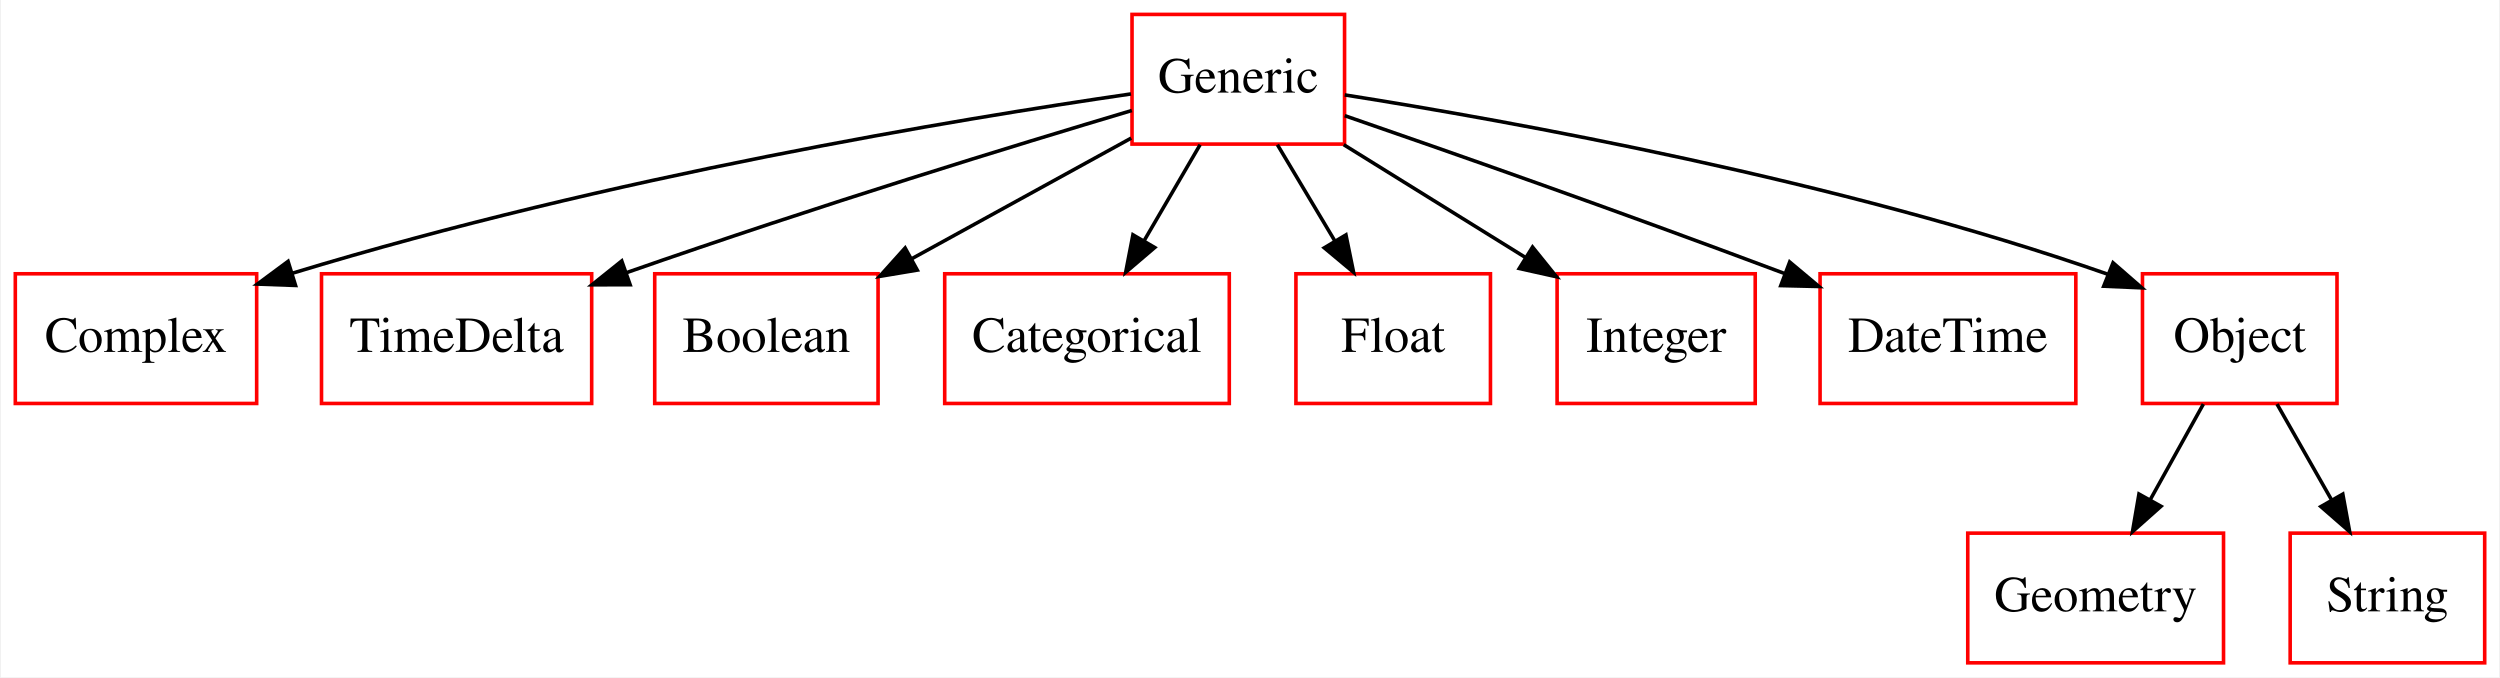
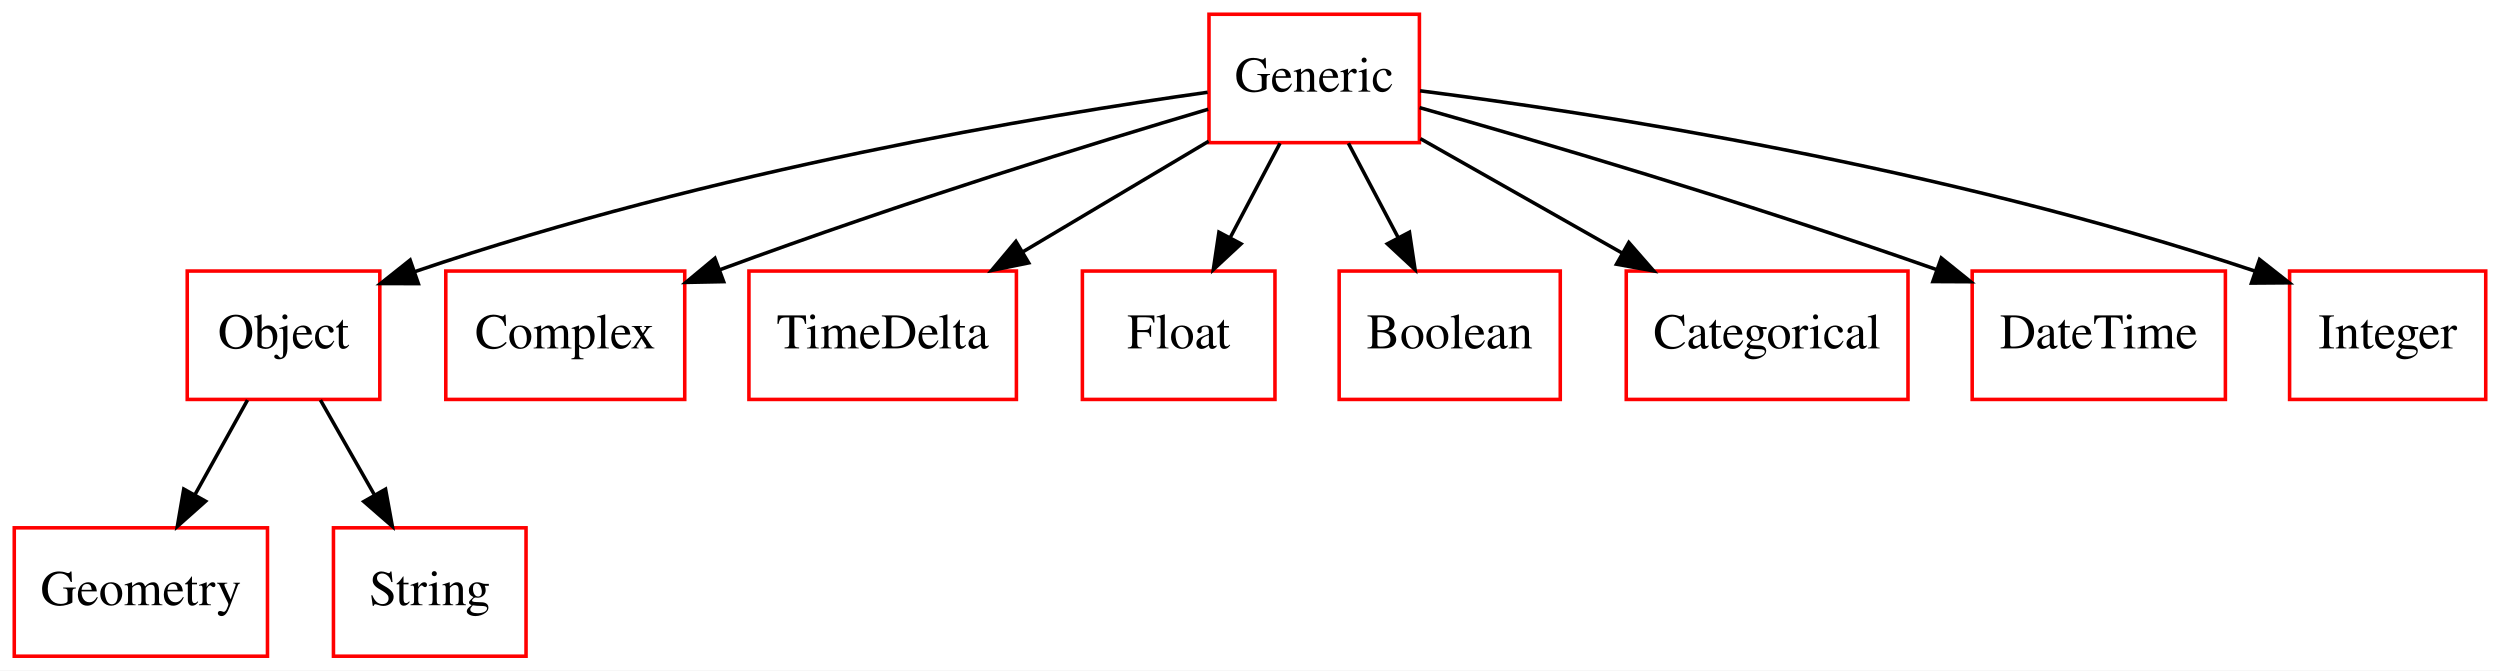
- <svg xmlns="http://www.w3.org/2000/svg" width="694pt" height="188pt" viewBox="0.00 0.00 693.50 188.00">
+ <svg xmlns="http://www.w3.org/2000/svg" width="701pt" height="188pt" viewBox="0.00 0.00 701.00 188.00">
  <g id="graph0" class="graph" transform="scale(1 1) rotate(0) translate(4 184)">
-     <polygon fill="#ffffff" stroke="transparent" points="-4,4 -4,-184 689.5,-184 689.5,4 -4,4" />
+     <polygon fill="#ffffff" stroke="transparent" points="-4,4 -4,-184 697,-184 697,4 -4,4" />
    <g id="node1" class="node">
-       <polygon fill="none" stroke="#ff0000" points="613,-36 542,-36 542,0 613,0 613,-36" />
-       <text text-anchor="middle" x="577.5" y="-14.3" font-family="Times,serif" font-size="14.00" fill="#000000">Geometry</text>
+       <polygon fill="none" stroke="#ff0000" points="102.5,-108 48.5,-108 48.5,-72 102.5,-72 102.5,-108" />
+       <text text-anchor="middle" x="75.5" y="-86.3" font-family="Times,serif" font-size="14.00" fill="#000000">Object</text>
    </g>
    <g id="node2" class="node">
-       <polygon fill="none" stroke="#ff0000" points="67,-108 0,-108 0,-72 67,-72 67,-108" />
-       <text text-anchor="middle" x="33.5" y="-86.3" font-family="Times,serif" font-size="14.00" fill="#000000">Complex</text>
+       <polygon fill="none" stroke="#ff0000" points="71,-36 0,-36 0,0 71,0 71,-36" />
+       <text text-anchor="middle" x="35.5" y="-14.3" font-family="Times,serif" font-size="14.00" fill="#000000">Geometry</text>
+     </g>
+     <g id="edge1" class="edge">
+       <path fill="none" stroke="#000000" d="M65.406,-71.831C60.94,-63.792 55.593,-54.167 50.662,-45.292" />
+       <polygon fill="#000000" stroke="#000000" points="53.646,-43.455 45.73,-36.413 47.526,-46.855 53.646,-43.455" />
+     </g>
+     <g id="node4" class="node">
+       <polygon fill="none" stroke="#ff0000" points="143.5,-36 89.5,-36 89.5,0 143.5,0 143.5,-36" />
+       <text text-anchor="middle" x="116.5" y="-14.3" font-family="Times,serif" font-size="14.00" fill="#000000">String</text>
+     </g>
+     <g id="edge2" class="edge">
+       <path fill="none" stroke="#000000" d="M85.846,-71.831C90.424,-63.792 95.905,-54.167 100.959,-45.292" />
+       <polygon fill="#000000" stroke="#000000" points="104.108,-46.835 106.015,-36.413 98.025,-43.371 104.108,-46.835" />
    </g>
    <g id="node3" class="node">
-       <polygon fill="none" stroke="#ff0000" points="685.5,-36 631.5,-36 631.5,0 685.5,0 685.5,-36" />
-       <text text-anchor="middle" x="658.5" y="-14.3" font-family="Times,serif" font-size="14.00" fill="#000000">String</text>
-     </g>
-     <g id="node4" class="node">
-       <polygon fill="none" stroke="#ff0000" points="160,-108 85,-108 85,-72 160,-72 160,-108" />
-       <text text-anchor="middle" x="122.5" y="-86.3" font-family="Times,serif" font-size="14.00" fill="#000000">TimeDelta</text>
+       <polygon fill="none" stroke="#ff0000" points="188,-108 121,-108 121,-72 188,-72 188,-108" />
+       <text text-anchor="middle" x="154.5" y="-86.3" font-family="Times,serif" font-size="14.00" fill="#000000">Complex</text>
    </g>
    <g id="node5" class="node">
-       <polygon fill="none" stroke="#ff0000" points="369,-180 310,-180 310,-144 369,-144 369,-180" />
-       <text text-anchor="middle" x="339.5" y="-158.3" font-family="Times,serif" font-size="14.00" fill="#000000">Generic</text>
-     </g>
-     <g id="edge1" class="edge">
-       <path fill="none" stroke="#000000" d="M309.705,-157.925C262.015,-150.974 165.631,-135.156 76.873,-108.14" />
-       <polygon fill="#000000" stroke="#000000" points="77.791,-104.761 67.203,-105.142 75.718,-111.447 77.791,-104.761" />
-     </g>
-     <g id="edge2" class="edge">
-       <path fill="none" stroke="#000000" d="M309.95,-153.326C277.576,-143.68 223.948,-127.282 169.527,-108.267" />
-       <polygon fill="#000000" stroke="#000000" points="170.673,-104.96 160.079,-104.942 168.349,-111.563 170.673,-104.96" />
+       <polygon fill="none" stroke="#ff0000" points="281,-108 206,-108 206,-72 281,-72 281,-108" />
+       <text text-anchor="middle" x="243.5" y="-86.3" font-family="Times,serif" font-size="14.00" fill="#000000">TimeDelta</text>
    </g>
    <g id="node6" class="node">
-       <polygon fill="none" stroke="#ff0000" points="239.5,-108 177.5,-108 177.5,-72 239.5,-72 239.5,-108" />
-       <text text-anchor="middle" x="208.5" y="-86.3" font-family="Times,serif" font-size="14.00" fill="#000000">Boolean</text>
+       <polygon fill="none" stroke="#ff0000" points="394,-180 335,-180 335,-144 394,-144 394,-180" />
+       <text text-anchor="middle" x="364.5" y="-158.3" font-family="Times,serif" font-size="14.00" fill="#000000">Generic</text>
    </g>
    <g id="edge3" class="edge">
-       <path fill="none" stroke="#000000" d="M309.774,-145.662C291.706,-135.732 268.4,-122.922 248.7,-112.095" />
-       <polygon fill="#000000" stroke="#000000" points="250.385,-109.027 239.935,-107.277 247.013,-115.161 250.385,-109.027" />
+       <path fill="none" stroke="#000000" d="M334.618,-158.127C288.331,-151.597 196.642,-136.538 112.172,-107.787" />
+       <polygon fill="#000000" stroke="#000000" points="113.3,-104.474 102.705,-104.496 111.001,-111.086 113.3,-104.474" />
+     </g>
+     <g id="edge4" class="edge">
+       <path fill="none" stroke="#000000" d="M334.774,-153.367C302.886,-143.906 250.625,-127.826 197.827,-108.358" />
+       <polygon fill="#000000" stroke="#000000" points="198.908,-105.026 188.315,-104.815 196.465,-111.586 198.908,-105.026" />
+     </g>
+     <g id="edge5" class="edge">
+       <path fill="none" stroke="#000000" d="M334.9,-144.387C319.171,-135.028 299.633,-123.402 282.664,-113.304" />
+       <polygon fill="#000000" stroke="#000000" points="284.441,-110.289 274.058,-108.183 280.862,-116.305 284.441,-110.289" />
    </g>
    <g id="node7" class="node">
-       <polygon fill="none" stroke="#ff0000" points="337,-108 258,-108 258,-72 337,-72 337,-108" />
-       <text text-anchor="middle" x="297.5" y="-86.3" font-family="Times,serif" font-size="14.00" fill="#000000">Categorical</text>
+       <polygon fill="none" stroke="#ff0000" points="353.5,-108 299.5,-108 299.5,-72 353.5,-72 353.5,-108" />
+       <text text-anchor="middle" x="326.5" y="-86.3" font-family="Times,serif" font-size="14.00" fill="#000000">Float</text>
    </g>
-     <g id="edge4" class="edge">
-       <path fill="none" stroke="#000000" d="M328.902,-143.831C324.212,-135.792 318.597,-126.167 313.42,-117.292" />
-       <polygon fill="#000000" stroke="#000000" points="316.303,-115.287 308.241,-108.413 310.257,-118.815 316.303,-115.287" />
+     <g id="edge6" class="edge">
+       <path fill="none" stroke="#000000" d="M354.911,-143.831C350.668,-135.792 345.588,-126.167 340.904,-117.292" />
+       <polygon fill="#000000" stroke="#000000" points="343.981,-115.624 336.218,-108.413 337.79,-118.891 343.981,-115.624" />
    </g>
    <g id="node8" class="node">
-       <polygon fill="none" stroke="#ff0000" points="409.5,-108 355.5,-108 355.5,-72 409.5,-72 409.5,-108" />
-       <text text-anchor="middle" x="382.5" y="-86.3" font-family="Times,serif" font-size="14.00" fill="#000000">Float</text>
+       <polygon fill="none" stroke="#ff0000" points="433.5,-108 371.5,-108 371.5,-72 433.5,-72 433.5,-108" />
+       <text text-anchor="middle" x="402.5" y="-86.3" font-family="Times,serif" font-size="14.00" fill="#000000">Boolean</text>
    </g>
-     <g id="edge5" class="edge">
-       <path fill="none" stroke="#000000" d="M350.351,-143.831C355.202,-135.708 361.022,-125.964 366.368,-117.012" />
-       <polygon fill="#000000" stroke="#000000" points="369.381,-118.793 371.503,-108.413 363.371,-115.204 369.381,-118.793" />
+     <g id="edge7" class="edge">
+       <path fill="none" stroke="#000000" d="M374.089,-143.831C378.332,-135.792 383.412,-126.167 388.096,-117.292" />
+       <polygon fill="#000000" stroke="#000000" points="391.21,-118.891 392.782,-108.413 385.019,-115.624 391.21,-118.891" />
    </g>
    <g id="node9" class="node">
-       <polygon fill="none" stroke="#ff0000" points="483,-108 428,-108 428,-72 483,-72 483,-108" />
-       <text text-anchor="middle" x="455.5" y="-86.3" font-family="Times,serif" font-size="14.00" fill="#000000">Integer</text>
+       <polygon fill="none" stroke="#ff0000" points="531,-108 452,-108 452,-72 531,-72 531,-108" />
+       <text text-anchor="middle" x="491.5" y="-86.3" font-family="Times,serif" font-size="14.00" fill="#000000">Categorical</text>
    </g>
-     <g id="edge6" class="edge">
-       <path fill="none" stroke="#000000" d="M368.772,-143.831C384.062,-134.341 402.916,-122.639 419.135,-112.572" />
-       <polygon fill="#000000" stroke="#000000" points="421.184,-115.419 427.835,-107.171 417.493,-109.471 421.184,-115.419" />
+     <g id="edge8" class="edge">
+       <path fill="none" stroke="#000000" d="M394.276,-145.119C411.161,-135.546 432.529,-123.433 450.929,-113.001" />
+       <polygon fill="#000000" stroke="#000000" points="452.718,-116.01 459.691,-108.034 449.265,-109.921 452.718,-116.01" />
    </g>
    <g id="node10" class="node">
-       <polygon fill="none" stroke="#ff0000" points="572,-108 501,-108 501,-72 572,-72 572,-108" />
-       <text text-anchor="middle" x="536.5" y="-86.3" font-family="Times,serif" font-size="14.00" fill="#000000">DateTime</text>
+       <polygon fill="none" stroke="#ff0000" points="620,-108 549,-108 549,-72 620,-72 620,-108" />
+       <text text-anchor="middle" x="584.5" y="-86.3" font-family="Times,serif" font-size="14.00" fill="#000000">DateTime</text>
    </g>
-     <g id="edge7" class="edge">
-       <path fill="none" stroke="#000000" d="M369.048,-151.887C397.847,-141.946 443.082,-126.11 491.06,-108.101" />
-       <polygon fill="#000000" stroke="#000000" points="492.565,-111.274 500.688,-104.472 490.096,-104.724 492.565,-111.274" />
+     <g id="edge9" class="edge">
+       <path fill="none" stroke="#000000" d="M394.04,-153.823C427.3,-144.425 483.1,-128.081 538.904,-108.443" />
+       <polygon fill="#000000" stroke="#000000" points="540.334,-111.649 548.584,-105.003 537.99,-105.054 540.334,-111.649" />
    </g>
    <g id="node11" class="node">
-       <polygon fill="none" stroke="#ff0000" points="644.5,-108 590.5,-108 590.5,-72 644.5,-72 644.5,-108" />
-       <text text-anchor="middle" x="617.5" y="-86.3" font-family="Times,serif" font-size="14.00" fill="#000000">Object</text>
-     </g>
-     <g id="edge8" class="edge">
-       <path fill="none" stroke="#000000" d="M369.047,-157.653C415.11,-150.374 506.437,-133.916 580.5,-108 580.601,-107.965 580.702,-107.929 580.804,-107.893" />
-       <polygon fill="#000000" stroke="#000000" points="582.332,-111.052 590.324,-104.096 579.739,-104.55 582.332,-111.052" />
-     </g>
-     <g id="edge9" class="edge">
-       <path fill="none" stroke="#000000" d="M607.406,-71.831C602.94,-63.792 597.592,-54.167 592.662,-45.292" />
-       <polygon fill="#000000" stroke="#000000" points="595.646,-43.455 587.73,-36.413 589.527,-46.855 595.646,-43.455" />
+       <polygon fill="none" stroke="#ff0000" points="693,-108 638,-108 638,-72 693,-72 693,-108" />
+       <text text-anchor="middle" x="665.5" y="-86.3" font-family="Times,serif" font-size="14.00" fill="#000000">Integer</text>
    </g>
    <g id="edge10" class="edge">
-       <path fill="none" stroke="#000000" d="M627.846,-71.831C632.424,-63.792 637.905,-54.167 642.959,-45.292" />
-       <polygon fill="#000000" stroke="#000000" points="646.108,-46.835 648.015,-36.413 640.025,-43.371 646.108,-46.835" />
+       <path fill="none" stroke="#000000" d="M394.187,-158.538C442.163,-152.395 539.562,-137.654 628.248,-107.999" />
+       <polygon fill="#000000" stroke="#000000" points="629.575,-111.245 637.905,-104.698 627.31,-104.621 629.575,-111.245" />
    </g>
  </g>
</svg>
